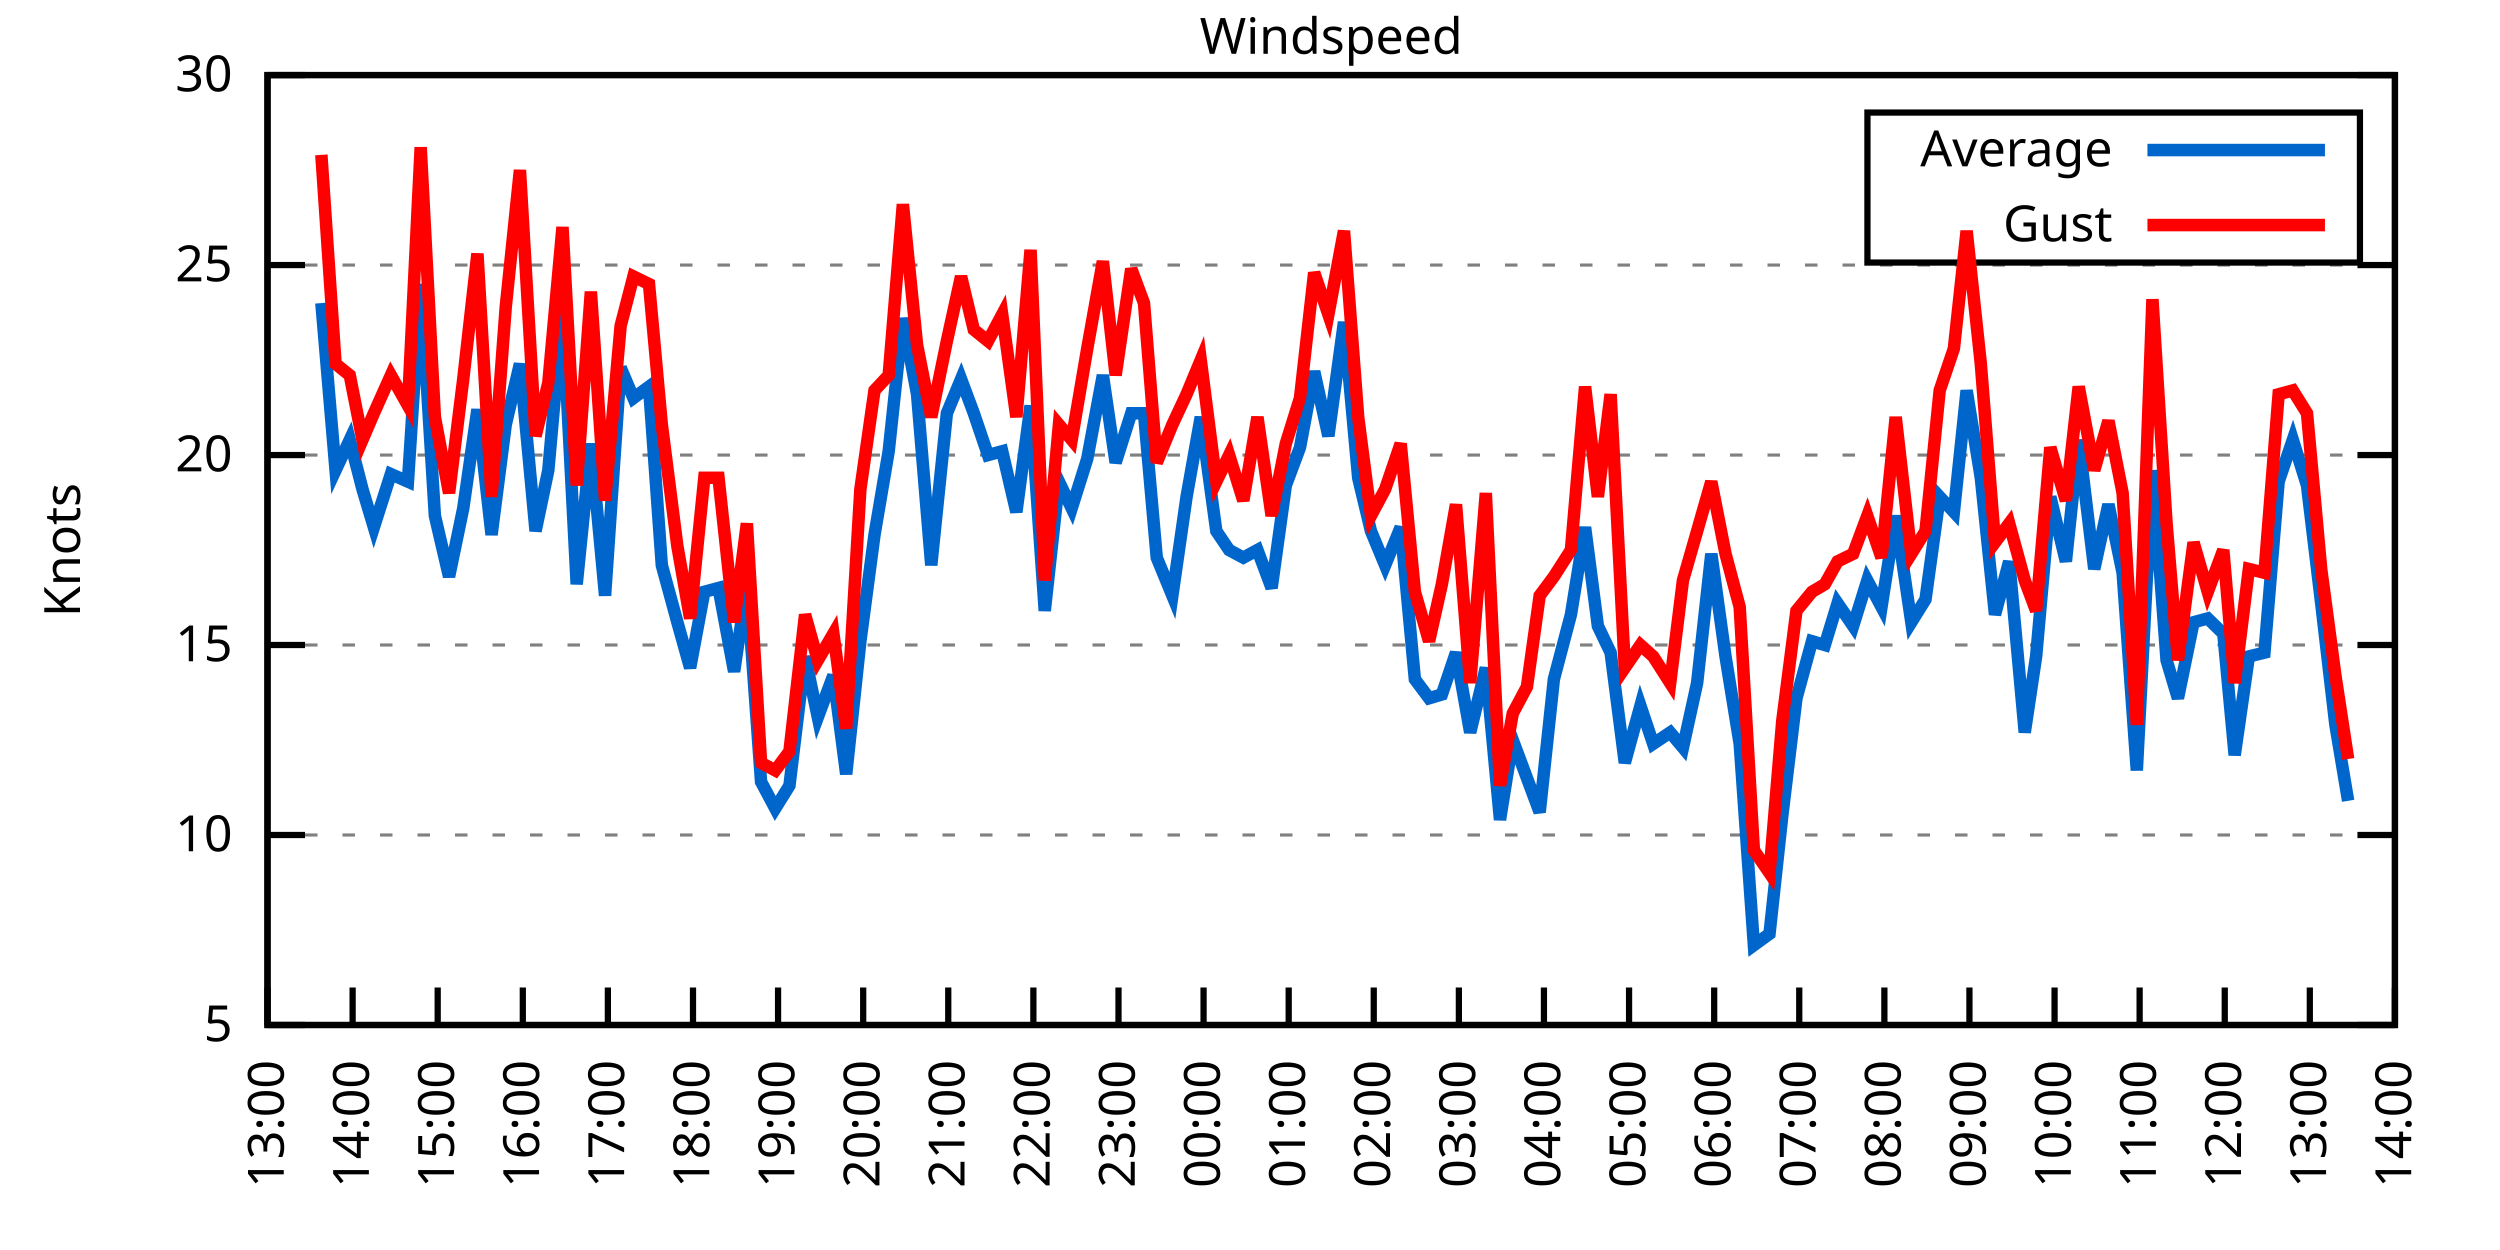
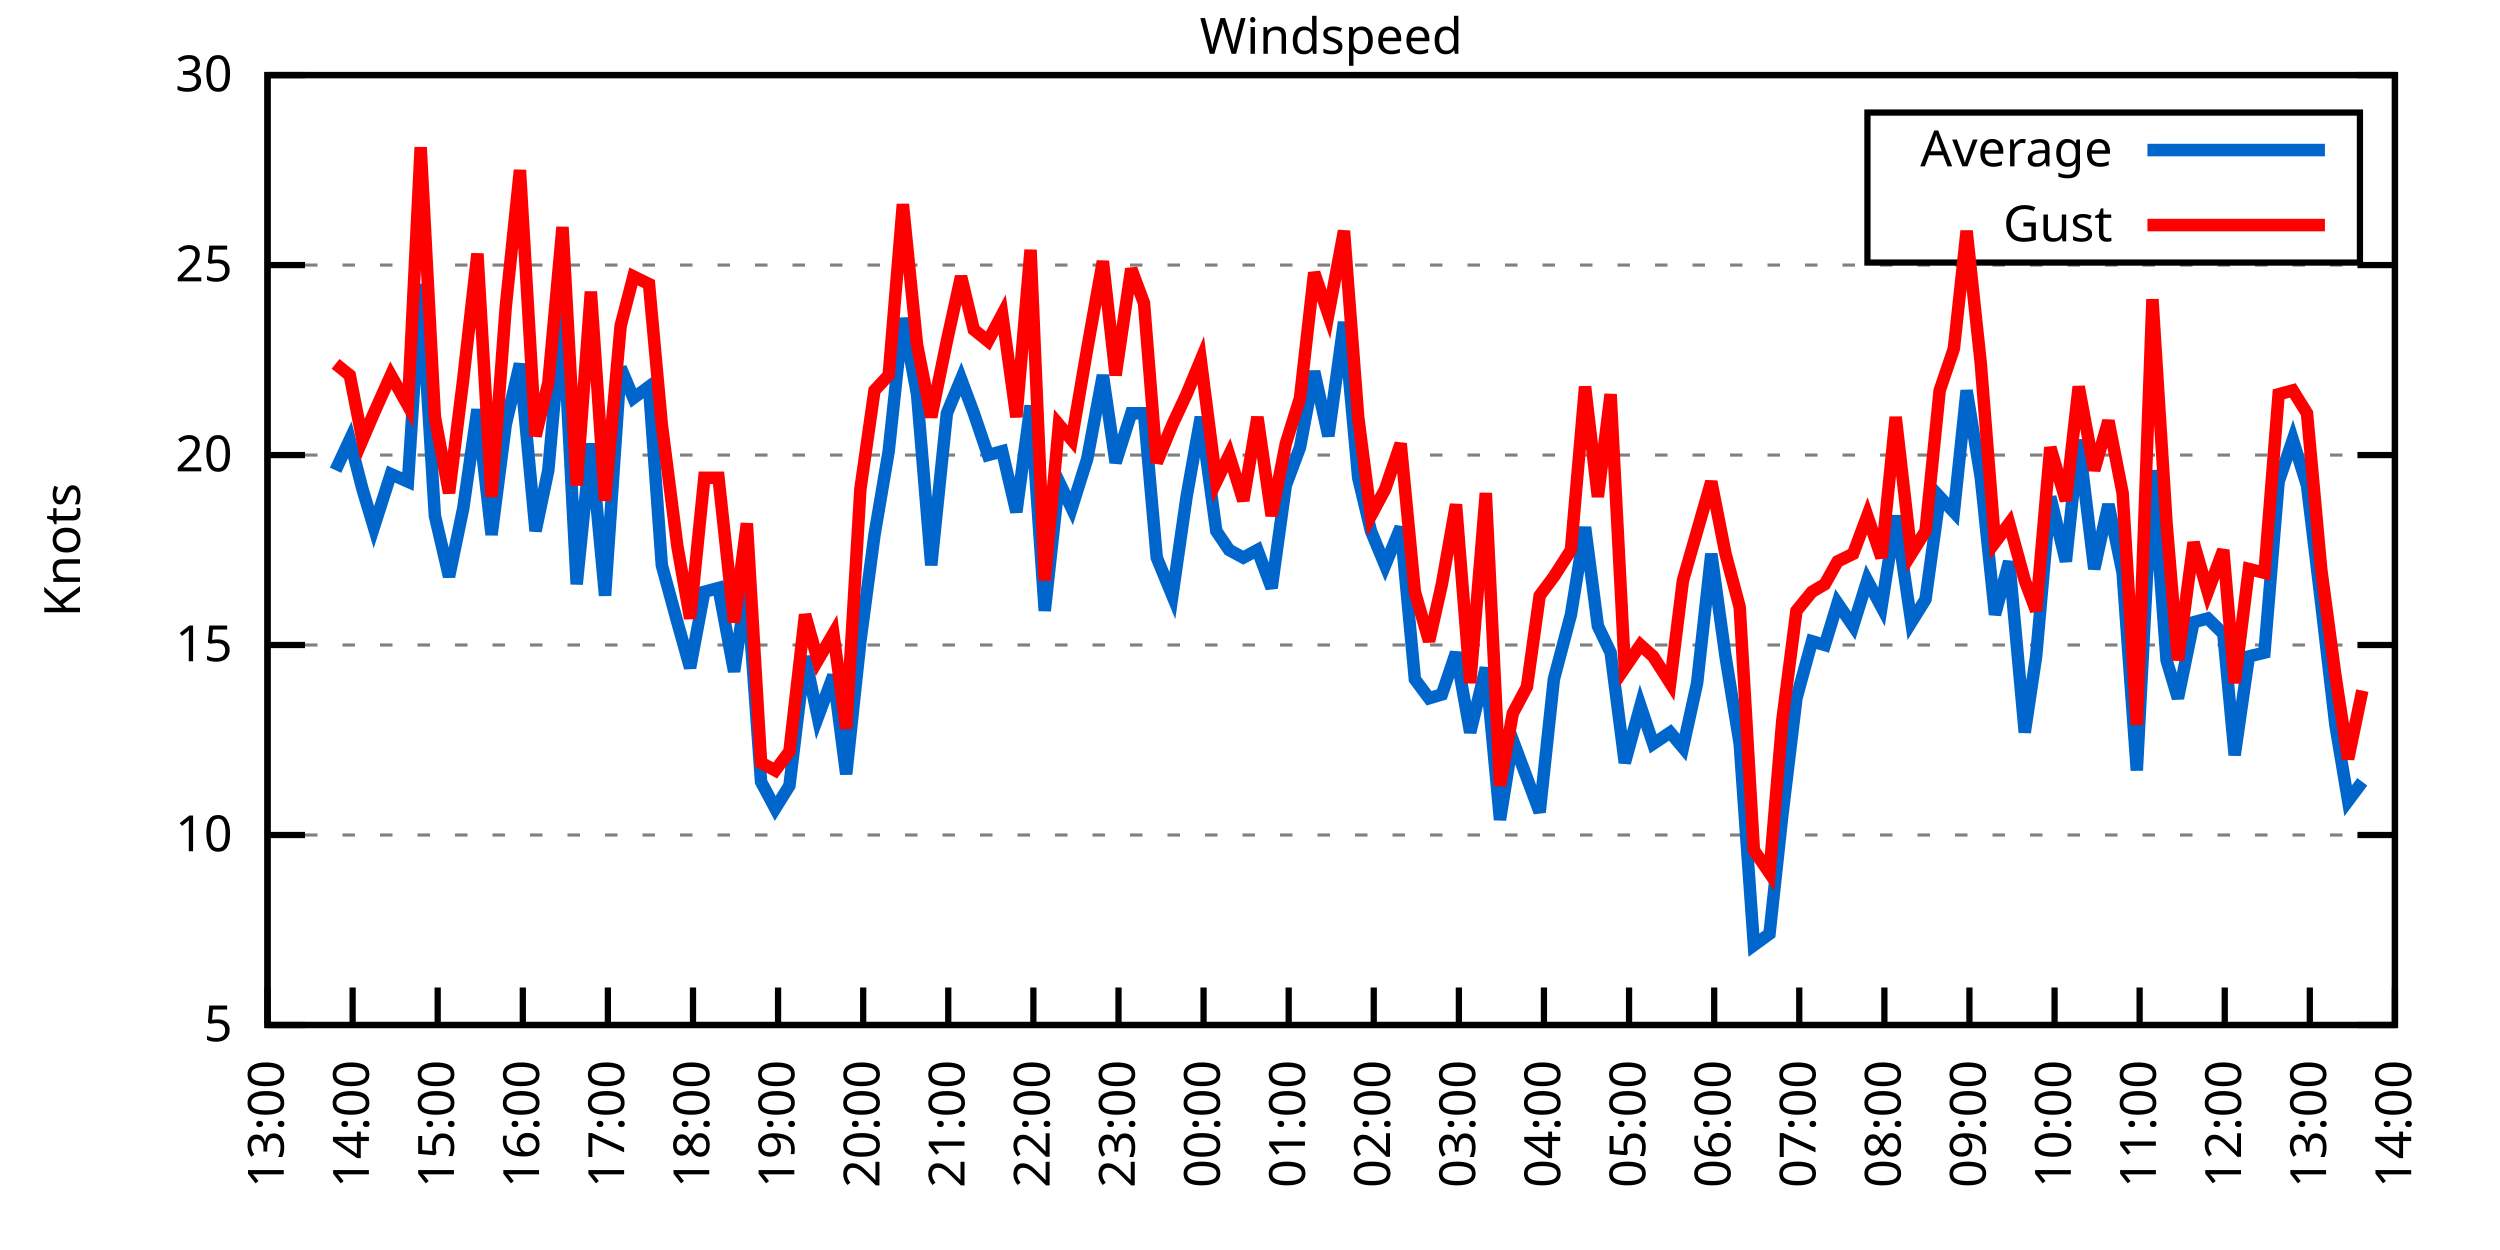
<svg xmlns="http://www.w3.org/2000/svg" xmlns:xlink="http://www.w3.org/1999/xlink" width="400" height="200" viewBox="0 0 400 200">
  <g id="gnuplot_canvas">
    <rect x="0" y="0" width="400" height="200" fill="none" />
    <defs>
      <circle id="gpDot" r="0.5" stroke-width="0.5" stroke="currentColor" />
      <path id="gpPt0" stroke-width="0.333" stroke="currentColor" d="M-1,0 h2 M0,-1 v2" />
      <path id="gpPt1" stroke-width="0.333" stroke="currentColor" d="M-1,-1 L1,1 M1,-1 L-1,1" />
      <path id="gpPt2" stroke-width="0.333" stroke="currentColor" d="M-1,0 L1,0 M0,-1 L0,1 M-1,-1 L1,1 M-1,1 L1,-1" />
      <rect id="gpPt3" stroke-width="0.333" stroke="currentColor" x="-1" y="-1" width="2" height="2" />
      <rect id="gpPt4" stroke-width="0.333" stroke="currentColor" fill="currentColor" x="-1" y="-1" width="2" height="2" />
      <circle id="gpPt5" stroke-width="0.333" stroke="currentColor" cx="0" cy="0" r="1" />
      <use xlink:href="#gpPt5" id="gpPt6" fill="currentColor" stroke="none" />
      <path id="gpPt7" stroke-width="0.333" stroke="currentColor" d="M0,-1.33 L-1.33,0.67 L1.33,0.67 z" />
      <use xlink:href="#gpPt7" id="gpPt8" fill="currentColor" stroke="none" />
      <use xlink:href="#gpPt7" id="gpPt9" stroke="currentColor" transform="rotate(180)" />
      <use xlink:href="#gpPt9" id="gpPt10" fill="currentColor" stroke="none" />
      <use xlink:href="#gpPt3" id="gpPt11" stroke="currentColor" transform="rotate(45)" />
      <use xlink:href="#gpPt11" id="gpPt12" fill="currentColor" stroke="none" />
      <path id="gpPt13" stroke-width="0.333" stroke="currentColor" d="M0,1.330 L1.265,0.411 L0.782,-1.067 L-0.782,-1.076 L-1.265,0.411 z" />
      <use xlink:href="#gpPt13" id="gpPt14" fill="currentColor" stroke="none" />
      <filter id="textbox" filterUnits="objectBoundingBox" x="0" y="0" height="1" width="1">
        <feFlood flood-color="white" flood-opacity="1" result="bgnd" />
        <feComposite in="SourceGraphic" in2="bgnd" operator="atop" />
      </filter>
      <filter id="greybox" filterUnits="objectBoundingBox" x="0" y="0" height="1" width="1">
        <feFlood flood-color="lightgrey" flood-opacity="1" result="grey" />
        <feComposite in="SourceGraphic" in2="grey" operator="atop" />
      </filter>
    </defs>
    <g fill="none" color="white" stroke="currentColor" stroke-width="1.00" stroke-linecap="butt" stroke-linejoin="miter">
</g>
    <g fill="none" color="black" stroke="currentColor" stroke-width="1.00" stroke-linecap="butt" stroke-linejoin="miter">
      <g stroke="none" shape-rendering="crispEdges">
        <polygon fill="rgb(255, 255, 255)" points="42.80,164.00 383.18,164.00 383.18,12.02 42.80,12.02 " />
      </g>
    </g>
    <g fill="none" color="black" stroke="currentColor" stroke-width="1.00" stroke-linecap="butt" stroke-linejoin="miter">
</g>
    <g fill="none" color="black" stroke="black" stroke-width="0.50" stroke-linecap="butt" stroke-linejoin="miter">
</g>
    <g fill="none" color="gray" stroke="currentColor" stroke-width="0.50" stroke-linecap="butt" stroke-linejoin="miter">
      <path stroke="gray" stroke-dasharray="2,4" class="gridline" d="M42.80,164.00 L383.19,164.00  " />
    </g>
    <g fill="none" color="gray" stroke="gray" stroke-width="1.00" stroke-linecap="butt" stroke-linejoin="miter">
</g>
    <g fill="none" color="black" stroke="currentColor" stroke-width="1.00" stroke-linecap="butt" stroke-linejoin="miter">
      <path stroke="black" d="M42.80,164.00 L48.80,164.00 M383.19,164.00 L377.19,164.00  " />
      <g transform="translate(37.20,166.60)" stroke="none" fill="black" font-family="Sans" font-size="8.00" text-anchor="end">
        <text>
          <tspan font-family="Sans"> 5</tspan>
        </text>
      </g>
    </g>
    <g fill="none" color="black" stroke="currentColor" stroke-width="1.00" stroke-linecap="butt" stroke-linejoin="miter">
</g>
    <g fill="none" color="black" stroke="black" stroke-width="0.50" stroke-linecap="butt" stroke-linejoin="miter">
</g>
    <g fill="none" color="gray" stroke="currentColor" stroke-width="0.50" stroke-linecap="butt" stroke-linejoin="miter">
      <path stroke="gray" stroke-dasharray="2,4" class="gridline" d="M42.80,133.60 L383.19,133.60  " />
    </g>
    <g fill="none" color="gray" stroke="gray" stroke-width="1.00" stroke-linecap="butt" stroke-linejoin="miter">
</g>
    <g fill="none" color="black" stroke="currentColor" stroke-width="1.00" stroke-linecap="butt" stroke-linejoin="miter">
      <path stroke="black" d="M42.80,133.60 L48.80,133.60 M383.19,133.60 L377.19,133.60  " />
      <g transform="translate(37.20,136.20)" stroke="none" fill="black" font-family="Sans" font-size="8.00" text-anchor="end">
        <text>
          <tspan font-family="Sans"> 10</tspan>
        </text>
      </g>
    </g>
    <g fill="none" color="black" stroke="currentColor" stroke-width="1.00" stroke-linecap="butt" stroke-linejoin="miter">
</g>
    <g fill="none" color="black" stroke="black" stroke-width="0.50" stroke-linecap="butt" stroke-linejoin="miter">
</g>
    <g fill="none" color="gray" stroke="currentColor" stroke-width="0.50" stroke-linecap="butt" stroke-linejoin="miter">
      <path stroke="gray" stroke-dasharray="2,4" class="gridline" d="M42.80,103.20 L383.19,103.20  " />
    </g>
    <g fill="none" color="gray" stroke="gray" stroke-width="1.00" stroke-linecap="butt" stroke-linejoin="miter">
</g>
    <g fill="none" color="black" stroke="currentColor" stroke-width="1.00" stroke-linecap="butt" stroke-linejoin="miter">
      <path stroke="black" d="M42.80,103.20 L48.80,103.20 M383.19,103.20 L377.19,103.20  " />
      <g transform="translate(37.20,105.80)" stroke="none" fill="black" font-family="Sans" font-size="8.00" text-anchor="end">
        <text>
          <tspan font-family="Sans"> 15</tspan>
        </text>
      </g>
    </g>
    <g fill="none" color="black" stroke="currentColor" stroke-width="1.00" stroke-linecap="butt" stroke-linejoin="miter">
</g>
    <g fill="none" color="black" stroke="black" stroke-width="0.50" stroke-linecap="butt" stroke-linejoin="miter">
</g>
    <g fill="none" color="gray" stroke="currentColor" stroke-width="0.50" stroke-linecap="butt" stroke-linejoin="miter">
      <path stroke="gray" stroke-dasharray="2,4" class="gridline" d="M42.80,72.81 L383.19,72.81  " />
    </g>
    <g fill="none" color="gray" stroke="gray" stroke-width="1.00" stroke-linecap="butt" stroke-linejoin="miter">
</g>
    <g fill="none" color="black" stroke="currentColor" stroke-width="1.00" stroke-linecap="butt" stroke-linejoin="miter">
      <path stroke="black" d="M42.80,72.81 L48.80,72.81 M383.19,72.81 L377.19,72.81  " />
      <g transform="translate(37.20,75.41)" stroke="none" fill="black" font-family="Sans" font-size="8.00" text-anchor="end">
        <text>
          <tspan font-family="Sans"> 20</tspan>
        </text>
      </g>
    </g>
    <g fill="none" color="black" stroke="currentColor" stroke-width="1.00" stroke-linecap="butt" stroke-linejoin="miter">
</g>
    <g fill="none" color="black" stroke="black" stroke-width="0.50" stroke-linecap="butt" stroke-linejoin="miter">
</g>
    <g fill="none" color="gray" stroke="currentColor" stroke-width="0.50" stroke-linecap="butt" stroke-linejoin="miter">
      <path stroke="gray" stroke-dasharray="2,4" class="gridline" d="M42.80,42.41 L383.19,42.41  " />
    </g>
    <g fill="none" color="gray" stroke="gray" stroke-width="1.00" stroke-linecap="butt" stroke-linejoin="miter">
</g>
    <g fill="none" color="black" stroke="currentColor" stroke-width="1.00" stroke-linecap="butt" stroke-linejoin="miter">
      <path stroke="black" d="M42.80,42.41 L48.80,42.41 M383.19,42.41 L377.19,42.41  " />
      <g transform="translate(37.20,45.01)" stroke="none" fill="black" font-family="Sans" font-size="8.00" text-anchor="end">
        <text>
          <tspan font-family="Sans"> 25</tspan>
        </text>
      </g>
    </g>
    <g fill="none" color="black" stroke="currentColor" stroke-width="1.00" stroke-linecap="butt" stroke-linejoin="miter">
</g>
    <g fill="none" color="black" stroke="black" stroke-width="0.50" stroke-linecap="butt" stroke-linejoin="miter">
</g>
    <g fill="none" color="gray" stroke="currentColor" stroke-width="0.50" stroke-linecap="butt" stroke-linejoin="miter">
      <path stroke="gray" stroke-dasharray="2,4" class="gridline" d="M42.80,12.01 L383.19,12.01  " />
    </g>
    <g fill="none" color="gray" stroke="gray" stroke-width="1.00" stroke-linecap="butt" stroke-linejoin="miter">
</g>
    <g fill="none" color="black" stroke="currentColor" stroke-width="1.00" stroke-linecap="butt" stroke-linejoin="miter">
      <path stroke="black" d="M42.80,12.01 L48.80,12.01 M383.19,12.01 L377.19,12.01  " />
      <g transform="translate(37.20,14.61)" stroke="none" fill="black" font-family="Sans" font-size="8.00" text-anchor="end">
        <text>
          <tspan font-family="Sans"> 30</tspan>
        </text>
      </g>
    </g>
    <g fill="none" color="black" stroke="currentColor" stroke-width="1.00" stroke-linecap="butt" stroke-linejoin="miter">
      <path stroke="black" d="M42.80,164.00 L42.80,158.00  " />
      <g transform="translate(45.40,169.60) rotate(270.00)" stroke="none" fill="black" font-family="Sans" font-size="8.00" text-anchor="end">
        <text>
          <tspan font-family="Sans">13:00</tspan>
        </text>
      </g>
    </g>
    <g fill="none" color="black" stroke="currentColor" stroke-width="1.00" stroke-linecap="butt" stroke-linejoin="miter">
      <path stroke="black" d="M56.42,164.00 L56.42,158.00  " />
      <g transform="translate(59.02,169.60) rotate(270.00)" stroke="none" fill="black" font-family="Sans" font-size="8.00" text-anchor="end">
        <text>
          <tspan font-family="Sans">14:00</tspan>
        </text>
      </g>
    </g>
    <g fill="none" color="black" stroke="currentColor" stroke-width="1.00" stroke-linecap="butt" stroke-linejoin="miter">
      <path stroke="black" d="M70.03,164.00 L70.03,158.00  " />
      <g transform="translate(72.63,169.60) rotate(270.00)" stroke="none" fill="black" font-family="Sans" font-size="8.00" text-anchor="end">
        <text>
          <tspan font-family="Sans">15:00</tspan>
        </text>
      </g>
    </g>
    <g fill="none" color="black" stroke="currentColor" stroke-width="1.00" stroke-linecap="butt" stroke-linejoin="miter">
      <path stroke="black" d="M83.65,164.00 L83.65,158.00  " />
      <g transform="translate(86.25,169.60) rotate(270.00)" stroke="none" fill="black" font-family="Sans" font-size="8.00" text-anchor="end">
        <text>
          <tspan font-family="Sans">16:00</tspan>
        </text>
      </g>
    </g>
    <g fill="none" color="black" stroke="currentColor" stroke-width="1.00" stroke-linecap="butt" stroke-linejoin="miter">
      <path stroke="black" d="M97.26,164.00 L97.26,158.00  " />
      <g transform="translate(99.86,169.60) rotate(270.00)" stroke="none" fill="black" font-family="Sans" font-size="8.00" text-anchor="end">
        <text>
          <tspan font-family="Sans">17:00</tspan>
        </text>
      </g>
    </g>
    <g fill="none" color="black" stroke="currentColor" stroke-width="1.00" stroke-linecap="butt" stroke-linejoin="miter">
      <path stroke="black" d="M110.88,164.00 L110.88,158.00  " />
      <g transform="translate(113.48,169.60) rotate(270.00)" stroke="none" fill="black" font-family="Sans" font-size="8.00" text-anchor="end">
        <text>
          <tspan font-family="Sans">18:00</tspan>
        </text>
      </g>
    </g>
    <g fill="none" color="black" stroke="currentColor" stroke-width="1.00" stroke-linecap="butt" stroke-linejoin="miter">
      <path stroke="black" d="M124.49,164.00 L124.49,158.00  " />
      <g transform="translate(127.09,169.60) rotate(270.00)" stroke="none" fill="black" font-family="Sans" font-size="8.00" text-anchor="end">
        <text>
          <tspan font-family="Sans">19:00</tspan>
        </text>
      </g>
    </g>
    <g fill="none" color="black" stroke="currentColor" stroke-width="1.00" stroke-linecap="butt" stroke-linejoin="miter">
      <path stroke="black" d="M138.11,164.00 L138.11,158.00  " />
      <g transform="translate(140.71,169.60) rotate(270.00)" stroke="none" fill="black" font-family="Sans" font-size="8.00" text-anchor="end">
        <text>
          <tspan font-family="Sans">20:00</tspan>
        </text>
      </g>
    </g>
    <g fill="none" color="black" stroke="currentColor" stroke-width="1.00" stroke-linecap="butt" stroke-linejoin="miter">
      <path stroke="black" d="M151.72,164.00 L151.72,158.00  " />
      <g transform="translate(154.32,169.60) rotate(270.00)" stroke="none" fill="black" font-family="Sans" font-size="8.00" text-anchor="end">
        <text>
          <tspan font-family="Sans">21:00</tspan>
        </text>
      </g>
    </g>
    <g fill="none" color="black" stroke="currentColor" stroke-width="1.00" stroke-linecap="butt" stroke-linejoin="miter">
      <path stroke="black" d="M165.34,164.00 L165.34,158.00  " />
      <g transform="translate(167.94,169.60) rotate(270.00)" stroke="none" fill="black" font-family="Sans" font-size="8.00" text-anchor="end">
        <text>
          <tspan font-family="Sans">22:00</tspan>
        </text>
      </g>
    </g>
    <g fill="none" color="black" stroke="currentColor" stroke-width="1.00" stroke-linecap="butt" stroke-linejoin="miter">
      <path stroke="black" d="M178.96,164.00 L178.96,158.00  " />
      <g transform="translate(181.56,169.60) rotate(270.00)" stroke="none" fill="black" font-family="Sans" font-size="8.00" text-anchor="end">
        <text>
          <tspan font-family="Sans">23:00</tspan>
        </text>
      </g>
    </g>
    <g fill="none" color="black" stroke="currentColor" stroke-width="1.00" stroke-linecap="butt" stroke-linejoin="miter">
      <path stroke="black" d="M192.57,164.00 L192.57,158.00  " />
      <g transform="translate(195.17,169.60) rotate(270.00)" stroke="none" fill="black" font-family="Sans" font-size="8.00" text-anchor="end">
        <text>
          <tspan font-family="Sans">00:00</tspan>
        </text>
      </g>
    </g>
    <g fill="none" color="black" stroke="currentColor" stroke-width="1.00" stroke-linecap="butt" stroke-linejoin="miter">
      <path stroke="black" d="M206.19,164.00 L206.19,158.00  " />
      <g transform="translate(208.79,169.60) rotate(270.00)" stroke="none" fill="black" font-family="Sans" font-size="8.00" text-anchor="end">
        <text>
          <tspan font-family="Sans">01:00</tspan>
        </text>
      </g>
    </g>
    <g fill="none" color="black" stroke="currentColor" stroke-width="1.00" stroke-linecap="butt" stroke-linejoin="miter">
      <path stroke="black" d="M219.80,164.00 L219.80,158.00  " />
      <g transform="translate(222.40,169.60) rotate(270.00)" stroke="none" fill="black" font-family="Sans" font-size="8.00" text-anchor="end">
        <text>
          <tspan font-family="Sans">02:00</tspan>
        </text>
      </g>
    </g>
    <g fill="none" color="black" stroke="currentColor" stroke-width="1.00" stroke-linecap="butt" stroke-linejoin="miter">
      <path stroke="black" d="M233.42,164.00 L233.42,158.00  " />
      <g transform="translate(236.02,169.60) rotate(270.00)" stroke="none" fill="black" font-family="Sans" font-size="8.00" text-anchor="end">
        <text>
          <tspan font-family="Sans">03:00</tspan>
        </text>
      </g>
    </g>
    <g fill="none" color="black" stroke="currentColor" stroke-width="1.00" stroke-linecap="butt" stroke-linejoin="miter">
      <path stroke="black" d="M247.03,164.00 L247.03,158.00  " />
      <g transform="translate(249.63,169.60) rotate(270.00)" stroke="none" fill="black" font-family="Sans" font-size="8.00" text-anchor="end">
        <text>
          <tspan font-family="Sans">04:00</tspan>
        </text>
      </g>
    </g>
    <g fill="none" color="black" stroke="currentColor" stroke-width="1.00" stroke-linecap="butt" stroke-linejoin="miter">
      <path stroke="black" d="M260.65,164.00 L260.65,158.00  " />
      <g transform="translate(263.25,169.60) rotate(270.00)" stroke="none" fill="black" font-family="Sans" font-size="8.00" text-anchor="end">
        <text>
          <tspan font-family="Sans">05:00</tspan>
        </text>
      </g>
    </g>
    <g fill="none" color="black" stroke="currentColor" stroke-width="1.00" stroke-linecap="butt" stroke-linejoin="miter">
      <path stroke="black" d="M274.27,164.00 L274.27,158.00  " />
      <g transform="translate(276.87,169.60) rotate(270.00)" stroke="none" fill="black" font-family="Sans" font-size="8.00" text-anchor="end">
        <text>
          <tspan font-family="Sans">06:00</tspan>
        </text>
      </g>
    </g>
    <g fill="none" color="black" stroke="currentColor" stroke-width="1.00" stroke-linecap="butt" stroke-linejoin="miter">
      <path stroke="black" d="M287.88,164.00 L287.88,158.00  " />
      <g transform="translate(290.48,169.60) rotate(270.00)" stroke="none" fill="black" font-family="Sans" font-size="8.00" text-anchor="end">
        <text>
          <tspan font-family="Sans">07:00</tspan>
        </text>
      </g>
    </g>
    <g fill="none" color="black" stroke="currentColor" stroke-width="1.00" stroke-linecap="butt" stroke-linejoin="miter">
      <path stroke="black" d="M301.50,164.00 L301.50,158.00  " />
      <g transform="translate(304.10,169.60) rotate(270.00)" stroke="none" fill="black" font-family="Sans" font-size="8.00" text-anchor="end">
        <text>
          <tspan font-family="Sans">08:00</tspan>
        </text>
      </g>
    </g>
    <g fill="none" color="black" stroke="currentColor" stroke-width="1.00" stroke-linecap="butt" stroke-linejoin="miter">
      <path stroke="black" d="M315.11,164.00 L315.11,158.00  " />
      <g transform="translate(317.71,169.60) rotate(270.00)" stroke="none" fill="black" font-family="Sans" font-size="8.00" text-anchor="end">
        <text>
          <tspan font-family="Sans">09:00</tspan>
        </text>
      </g>
    </g>
    <g fill="none" color="black" stroke="currentColor" stroke-width="1.00" stroke-linecap="butt" stroke-linejoin="miter">
      <path stroke="black" d="M328.73,164.00 L328.73,158.00  " />
      <g transform="translate(331.33,169.60) rotate(270.00)" stroke="none" fill="black" font-family="Sans" font-size="8.00" text-anchor="end">
        <text>
          <tspan font-family="Sans">10:00</tspan>
        </text>
      </g>
    </g>
    <g fill="none" color="black" stroke="currentColor" stroke-width="1.00" stroke-linecap="butt" stroke-linejoin="miter">
      <path stroke="black" d="M342.34,164.00 L342.34,158.00  " />
      <g transform="translate(344.94,169.60) rotate(270.00)" stroke="none" fill="black" font-family="Sans" font-size="8.00" text-anchor="end">
        <text>
          <tspan font-family="Sans">11:00</tspan>
        </text>
      </g>
    </g>
    <g fill="none" color="black" stroke="currentColor" stroke-width="1.00" stroke-linecap="butt" stroke-linejoin="miter">
      <path stroke="black" d="M355.96,164.00 L355.96,158.00  " />
      <g transform="translate(358.56,169.60) rotate(270.00)" stroke="none" fill="black" font-family="Sans" font-size="8.00" text-anchor="end">
        <text>
          <tspan font-family="Sans">12:00</tspan>
        </text>
      </g>
    </g>
    <g fill="none" color="black" stroke="currentColor" stroke-width="1.00" stroke-linecap="butt" stroke-linejoin="miter">
      <path stroke="black" d="M369.57,164.00 L369.57,158.00  " />
      <g transform="translate(372.17,169.60) rotate(270.00)" stroke="none" fill="black" font-family="Sans" font-size="8.00" text-anchor="end">
        <text>
          <tspan font-family="Sans">13:00</tspan>
        </text>
      </g>
    </g>
    <g fill="none" color="black" stroke="currentColor" stroke-width="1.00" stroke-linecap="butt" stroke-linejoin="miter">
      <path stroke="black" d="M383.19,164.00 L383.19,158.00  " />
      <g transform="translate(385.79,169.60) rotate(270.00)" stroke="none" fill="black" font-family="Sans" font-size="8.00" text-anchor="end">
        <text>
          <tspan font-family="Sans">14:00</tspan>
        </text>
      </g>
    </g>
    <g fill="none" color="black" stroke="currentColor" stroke-width="1.00" stroke-linecap="butt" stroke-linejoin="miter">
</g>
    <g fill="none" color="black" stroke="currentColor" stroke-width="1.00" stroke-linecap="butt" stroke-linejoin="miter">
      <path stroke="black" d="M42.80,12.01 L42.80,164.00 L383.19,164.00 L383.19,12.01 L42.80,12.01 Z  " />
    </g>
    <g fill="none" color="black" stroke="currentColor" stroke-width="1.00" stroke-linecap="butt" stroke-linejoin="miter">
</g>
    <g fill="none" color="black" stroke="currentColor" stroke-width="1.00" stroke-linecap="butt" stroke-linejoin="miter">
      <path stroke="black" d="M298.79,42.01 L298.79,18.01 L377.59,18.01 L377.59,42.01 L298.79,42.01 Z  " />
    </g>
    <g id="Windspeed_plot_1">
      <g fill="none" color="white" stroke="black" stroke-width="2.00" stroke-linecap="butt" stroke-linejoin="miter">
</g>
      <g fill="none" color="black" stroke="currentColor" stroke-width="2.00" stroke-linecap="butt" stroke-linejoin="miter">
        <g transform="translate(337.99,26.61)" stroke="none" fill="black" font-family="Sans" font-size="8.00" text-anchor="end">
          <text>
            <tspan font-family="Sans">Average</tspan>
          </text>
        </g>
      </g>
      <g fill="none" color="black" stroke="currentColor" stroke-width="2.00" stroke-linecap="butt" stroke-linejoin="miter">
-         <path stroke="rgb(  0, 102, 204)" d="M343.59,24.01 L371.99,24.01 M51.42,48.49 L53.69,75.24 L55.96,70.37 L58.00,78.28 L59.82,84.36 L62.54,75.85   L65.27,77.06 L67.31,45.45 L69.58,82.53 L71.85,92.26 L74.12,81.32 L76.39,65.51 L78.65,85.57 L80.92,67.94   L83.19,58.21 L85.69,84.97 L87.73,75.24 L90.00,49.70 L92.27,93.48 L94.54,70.98 L96.81,95.30 L99.30,58.82   L101.35,63.69 L103.84,61.86 L105.89,90.44 L108.38,99.56 L110.42,106.85 L112.69,94.69 L114.96,94.08 L117.46,107.46   L119.50,93.48 L121.77,125.09 L124.04,129.35 L126.31,125.70 L128.81,105.03 L130.85,114.76 L133.34,108.07 L135.39,123.87   L137.66,102.60 L139.92,85.57 L142.19,72.20 L144.46,50.92 L146.73,63.08 L149.00,90.44 L151.50,66.12 L153.77,60.65   L155.81,66.12 L158.08,72.81 L160.35,72.20 L162.62,81.93 L164.89,64.90 L167.16,97.73 L169.43,77.06 L171.47,81.32   L173.96,73.41 L176.46,60.04 L178.50,74.02 L181.00,66.12 L183.04,66.12 L185.08,89.22 L187.58,95.30 L189.85,79.49   L192.12,66.73 L194.61,84.97 L196.66,88.00 L198.93,89.22 L201.19,88.00 L203.46,94.08 L205.73,77.67 L208.00,71.59   L210.27,59.43 L212.54,69.77 L215.04,51.53 L217.31,76.45 L219.35,84.97 L221.62,90.44 L224.11,84.36 L226.38,108.68   L228.65,111.72 L230.70,111.11 L232.96,104.42 L235.23,117.19 L237.73,106.85 L240.00,131.17 L242.04,118.40 L244.31,124.48   L246.35,129.95 L248.62,108.68 L251.35,98.34 L253.61,84.36 L255.66,100.16 L257.70,104.42 L259.97,122.05 L262.47,112.93   L264.51,119.01 L267.23,117.19 L269.27,119.62 L271.54,109.28 L273.81,88.61 L276.08,105.03 L278.35,119.01 L280.62,151.23   L283.12,149.41 L285.16,130.56 L287.43,111.72 L289.92,102.60 L291.97,103.20 L294.01,96.52 L296.50,100.16 L298.77,92.87   L301.04,97.12 L303.31,82.53 L305.81,99.56 L308.08,95.91 L310.35,79.49 L312.62,81.93 L314.66,62.47 L316.93,76.45   L319.20,98.34 L321.47,89.83 L323.96,117.19 L325.78,105.03 L328.05,79.49 L330.54,89.83 L332.59,70.37 L335.08,91.04   L337.35,80.71 L339.62,91.65 L341.89,123.27 L344.39,75.24 L346.65,105.64 L348.47,111.72 L350.97,99.56 L353.24,98.95   L355.73,101.38 L357.55,120.83 L359.82,105.03 L362.31,104.42 L364.58,77.06 L366.85,70.37 L369.12,77.67 L371.39,96.52   L373.66,115.97 L375.70,128.13  " />
+         <path stroke="rgb(  0, 102, 204)" d="M343.59,24.01 L371.99,24.01 M53.69,75.24 L55.96,70.37 L58.00,78.28 L59.82,84.36 L62.54,75.85 L65.27,77.06   L67.31,45.45 L69.58,82.53 L71.85,92.26 L74.12,81.32 L76.39,65.51 L78.65,85.57 L80.92,67.94 L83.19,58.21   L85.69,84.97 L87.73,75.24 L90.00,49.70 L92.27,93.48 L94.54,70.98 L96.81,95.30 L99.30,58.82 L101.35,63.69   L103.84,61.86 L105.89,90.44 L108.38,99.56 L110.42,106.85 L112.69,94.69 L114.96,94.08 L117.46,107.46 L119.50,93.48   L121.77,125.09 L124.04,129.35 L126.31,125.70 L128.81,105.03 L130.85,114.76 L133.34,108.07 L135.39,123.87 L137.66,102.60   L139.92,85.57 L142.19,72.20 L144.46,50.92 L146.73,63.08 L149.00,90.44 L151.50,66.12 L153.77,60.65 L155.81,66.12   L158.08,72.81 L160.35,72.20 L162.62,81.93 L164.89,64.90 L167.16,97.73 L169.43,77.06 L171.47,81.32 L173.96,73.41   L176.46,60.04 L178.50,74.02 L181.00,66.12 L183.04,66.12 L185.08,89.22 L187.58,95.30 L189.85,79.49 L192.12,66.73   L194.61,84.97 L196.66,88.00 L198.93,89.22 L201.19,88.00 L203.46,94.08 L205.73,77.67 L208.00,71.59 L210.27,59.43   L212.54,69.77 L215.04,51.53 L217.31,76.45 L219.35,84.97 L221.62,90.44 L224.11,84.36 L226.38,108.68 L228.65,111.72   L230.70,111.11 L232.96,104.42 L235.23,117.19 L237.73,106.85 L240.00,131.17 L242.04,118.40 L244.31,124.48 L246.35,129.95   L248.62,108.68 L251.35,98.34 L253.61,84.36 L255.66,100.16 L257.70,104.42 L259.97,122.05 L262.47,112.93 L264.51,119.01   L267.23,117.19 L269.27,119.62 L271.54,109.28 L273.81,88.61 L276.08,105.03 L278.35,119.01 L280.62,151.23 L283.12,149.41   L285.16,130.56 L287.43,111.72 L289.92,102.60 L291.97,103.20 L294.01,96.52 L296.50,100.16 L298.77,92.87 L301.04,97.12   L303.31,82.53 L305.81,99.56 L308.08,95.91 L310.35,79.49 L312.62,81.93 L314.66,62.47 L316.93,76.45 L319.20,98.34   L321.47,89.83 L323.96,117.19 L325.78,105.03 L328.05,79.49 L330.54,89.83 L332.59,70.37 L335.08,91.04 L337.35,80.71   L339.62,91.65 L341.89,123.27 L344.39,75.24 L346.65,105.64 L348.47,111.72 L350.97,99.56 L353.24,98.95 L355.73,101.38   L357.55,120.83 L359.82,105.03 L362.31,104.42 L364.58,77.06 L366.85,70.37 L369.12,77.67 L371.39,96.52 L373.66,115.97   L375.70,128.13 L377.97,125.09  " />
      </g>
    </g>
    <g id="Windspeed_plot_2">
      <g fill="none" color="black" stroke="currentColor" stroke-width="2.00" stroke-linecap="butt" stroke-linejoin="miter">
        <g transform="translate(337.99,38.61)" stroke="none" fill="black" font-family="Sans" font-size="8.00" text-anchor="end">
          <text>
            <tspan font-family="Sans">Gust</tspan>
          </text>
        </g>
      </g>
      <g fill="none" color="black" stroke="currentColor" stroke-width="2.00" stroke-linecap="butt" stroke-linejoin="miter">
-         <path stroke="rgb(255,   0,   0)" d="M343.59,36.01 L371.99,36.01 M51.42,24.78 L53.69,58.21 L55.96,60.04 L58.00,70.37 L59.82,66.12 L62.54,60.04   L65.27,64.90 L67.31,23.56 L69.58,66.73 L71.85,78.89 L74.12,60.65 L76.39,40.58 L78.65,79.49 L80.92,49.10   L83.19,27.21 L85.69,69.77 L87.73,61.25 L90.00,36.33 L92.27,77.67 L94.54,46.66 L96.81,80.10 L99.30,52.14   L101.35,44.23 L103.84,45.45 L105.89,67.94 L108.38,87.40 L110.42,98.95 L112.69,76.45 L114.96,76.45 L117.46,99.56   L119.50,83.75 L121.77,122.05 L124.04,123.27 L126.31,120.23 L128.81,98.34 L130.85,105.64 L133.34,101.38 L135.39,116.58   L137.66,78.28 L139.92,62.47 L142.19,60.04 L144.46,32.68 L146.73,55.18 L149.00,66.73 L151.50,54.57 L153.77,44.23   L155.81,52.74 L158.08,54.57 L160.35,50.31 L162.62,66.73 L164.89,39.98 L167.16,92.87 L169.43,67.94 L171.47,70.37   L173.96,55.78 L176.46,41.80 L178.50,60.04 L181.00,43.02 L183.04,48.49 L185.08,74.02 L187.58,67.94 L189.85,63.08   L192.12,57.61 L194.61,77.06 L196.66,72.81 L198.93,80.10 L201.19,66.73 L203.46,82.53 L205.73,70.98 L208.00,63.69   L210.27,43.62 L212.54,50.31 L215.04,36.94 L217.31,66.73 L219.35,82.53 L221.62,78.28 L224.11,70.98 L226.38,94.69   L228.65,102.60 L230.70,93.48 L232.96,80.71 L235.23,109.28 L237.73,78.89 L240.00,125.70 L242.04,114.15 L244.31,109.89   L246.35,95.30 L248.62,92.26 L251.35,88.00 L253.61,61.86 L255.66,79.49 L257.70,63.08 L259.97,106.85 L262.47,103.20   L264.51,105.03 L267.23,109.28 L269.27,92.87 L271.54,84.97 L273.81,77.06 L276.08,88.61 L278.35,97.12 L280.62,136.03   L283.12,139.68 L285.16,115.36 L287.43,97.73 L289.92,94.69 L291.97,93.48 L294.01,89.83 L296.50,88.61 L298.77,82.53   L301.04,89.22 L303.31,66.73 L305.81,88.61 L308.08,84.97 L310.35,62.47 L312.62,55.78 L314.66,36.94 L316.93,58.21   L319.20,86.79 L321.47,83.75 L323.96,92.87 L325.78,97.73 L328.05,71.59 L330.54,80.10 L332.59,61.86 L335.08,75.24   L337.35,67.33 L339.62,78.89 L341.89,115.97 L344.39,47.88 L346.65,83.75 L348.47,105.64 L350.97,86.79 L353.24,94.69   L355.73,88.00 L357.55,109.28 L359.82,91.04 L362.31,91.65 L364.58,63.08 L366.85,62.47 L369.12,66.12 L371.39,91.04   L373.66,108.07 L375.70,121.44  " />
+         <path stroke="rgb(255,   0,   0)" d="M343.59,36.01 L371.99,36.01 M53.69,58.21 L55.96,60.04 L58.00,70.37 L59.82,66.12 L62.54,60.04 L65.27,64.90   L67.31,23.56 L69.58,66.73 L71.85,78.89 L74.12,60.65 L76.39,40.58 L78.65,79.49 L80.92,49.10 L83.19,27.21   L85.69,69.77 L87.73,61.25 L90.00,36.33 L92.27,77.67 L94.54,46.66 L96.81,80.10 L99.30,52.14 L101.35,44.23   L103.84,45.45 L105.89,67.94 L108.38,87.40 L110.42,98.95 L112.69,76.45 L114.96,76.45 L117.46,99.56 L119.50,83.75   L121.77,122.05 L124.04,123.27 L126.31,120.23 L128.81,98.34 L130.85,105.64 L133.34,101.38 L135.39,116.58 L137.66,78.28   L139.92,62.47 L142.19,60.04 L144.46,32.68 L146.73,55.18 L149.00,66.73 L151.50,54.57 L153.77,44.23 L155.81,52.74   L158.08,54.57 L160.35,50.31 L162.62,66.73 L164.89,39.98 L167.16,92.87 L169.43,67.94 L171.47,70.37 L173.96,55.78   L176.46,41.80 L178.50,60.04 L181.00,43.02 L183.04,48.49 L185.08,74.02 L187.58,67.94 L189.85,63.08 L192.12,57.61   L194.61,77.06 L196.66,72.81 L198.93,80.10 L201.19,66.73 L203.46,82.53 L205.73,70.98 L208.00,63.69 L210.27,43.62   L212.54,50.31 L215.04,36.94 L217.31,66.73 L219.35,82.53 L221.62,78.28 L224.11,70.98 L226.38,94.69 L228.65,102.60   L230.70,93.48 L232.96,80.71 L235.23,109.28 L237.73,78.89 L240.00,125.70 L242.04,114.15 L244.31,109.89 L246.35,95.30   L248.62,92.26 L251.35,88.00 L253.61,61.86 L255.66,79.49 L257.70,63.08 L259.97,106.85 L262.47,103.20 L264.51,105.03   L267.23,109.28 L269.27,92.87 L271.54,84.97 L273.81,77.06 L276.08,88.61 L278.35,97.12 L280.62,136.03 L283.12,139.68   L285.16,115.36 L287.43,97.73 L289.92,94.69 L291.97,93.48 L294.01,89.83 L296.50,88.61 L298.77,82.53 L301.04,89.22   L303.31,66.73 L305.81,88.61 L308.08,84.97 L310.35,62.47 L312.62,55.78 L314.66,36.94 L316.93,58.21 L319.20,86.79   L321.47,83.75 L323.96,92.87 L325.78,97.73 L328.05,71.59 L330.54,80.10 L332.59,61.86 L335.08,75.24 L337.35,67.33   L339.62,78.89 L341.89,115.97 L344.39,47.88 L346.65,83.75 L348.47,105.64 L350.97,86.79 L353.24,94.69 L355.73,88.00   L357.55,109.28 L359.82,91.04 L362.31,91.65 L364.58,63.08 L366.85,62.47 L369.12,66.12 L371.39,91.04 L373.66,108.07   L375.70,121.44 L377.97,110.50  " />
      </g>
    </g>
    <g fill="none" color="black" stroke="currentColor" stroke-width="2.00" stroke-linecap="butt" stroke-linejoin="miter">
</g>
    <g fill="none" color="black" stroke="black" stroke-width="1.00" stroke-linecap="butt" stroke-linejoin="miter">
</g>
    <g fill="none" color="black" stroke="currentColor" stroke-width="1.00" stroke-linecap="butt" stroke-linejoin="miter">
      <path stroke="black" d="M42.80,12.01 L42.80,164.00 L383.19,164.00 L383.19,12.01 L42.80,12.01 Z  " />
      <g transform="translate(12.80,88.01) rotate(270.00)" stroke="none" fill="black" font-family="Sans" font-size="8.00" text-anchor="middle">
        <text>
          <tspan font-family="Sans">Knots</tspan>
        </text>
      </g>
    </g>
    <g fill="none" color="black" stroke="currentColor" stroke-width="1.00" stroke-linecap="butt" stroke-linejoin="miter">
</g>
    <g fill="none" color="black" stroke="currentColor" stroke-width="1.00" stroke-linecap="butt" stroke-linejoin="miter">
      <g transform="translate(212.99,8.61)" stroke="none" fill="black" font-family="Sans" font-size="8.00" text-anchor="middle">
        <text>
          <tspan font-family="Sans">Windspeed</tspan>
        </text>
      </g>
    </g>
    <g fill="none" color="black" stroke="currentColor" stroke-width="1.00" stroke-linecap="butt" stroke-linejoin="miter">
</g>
  </g>
</svg>
